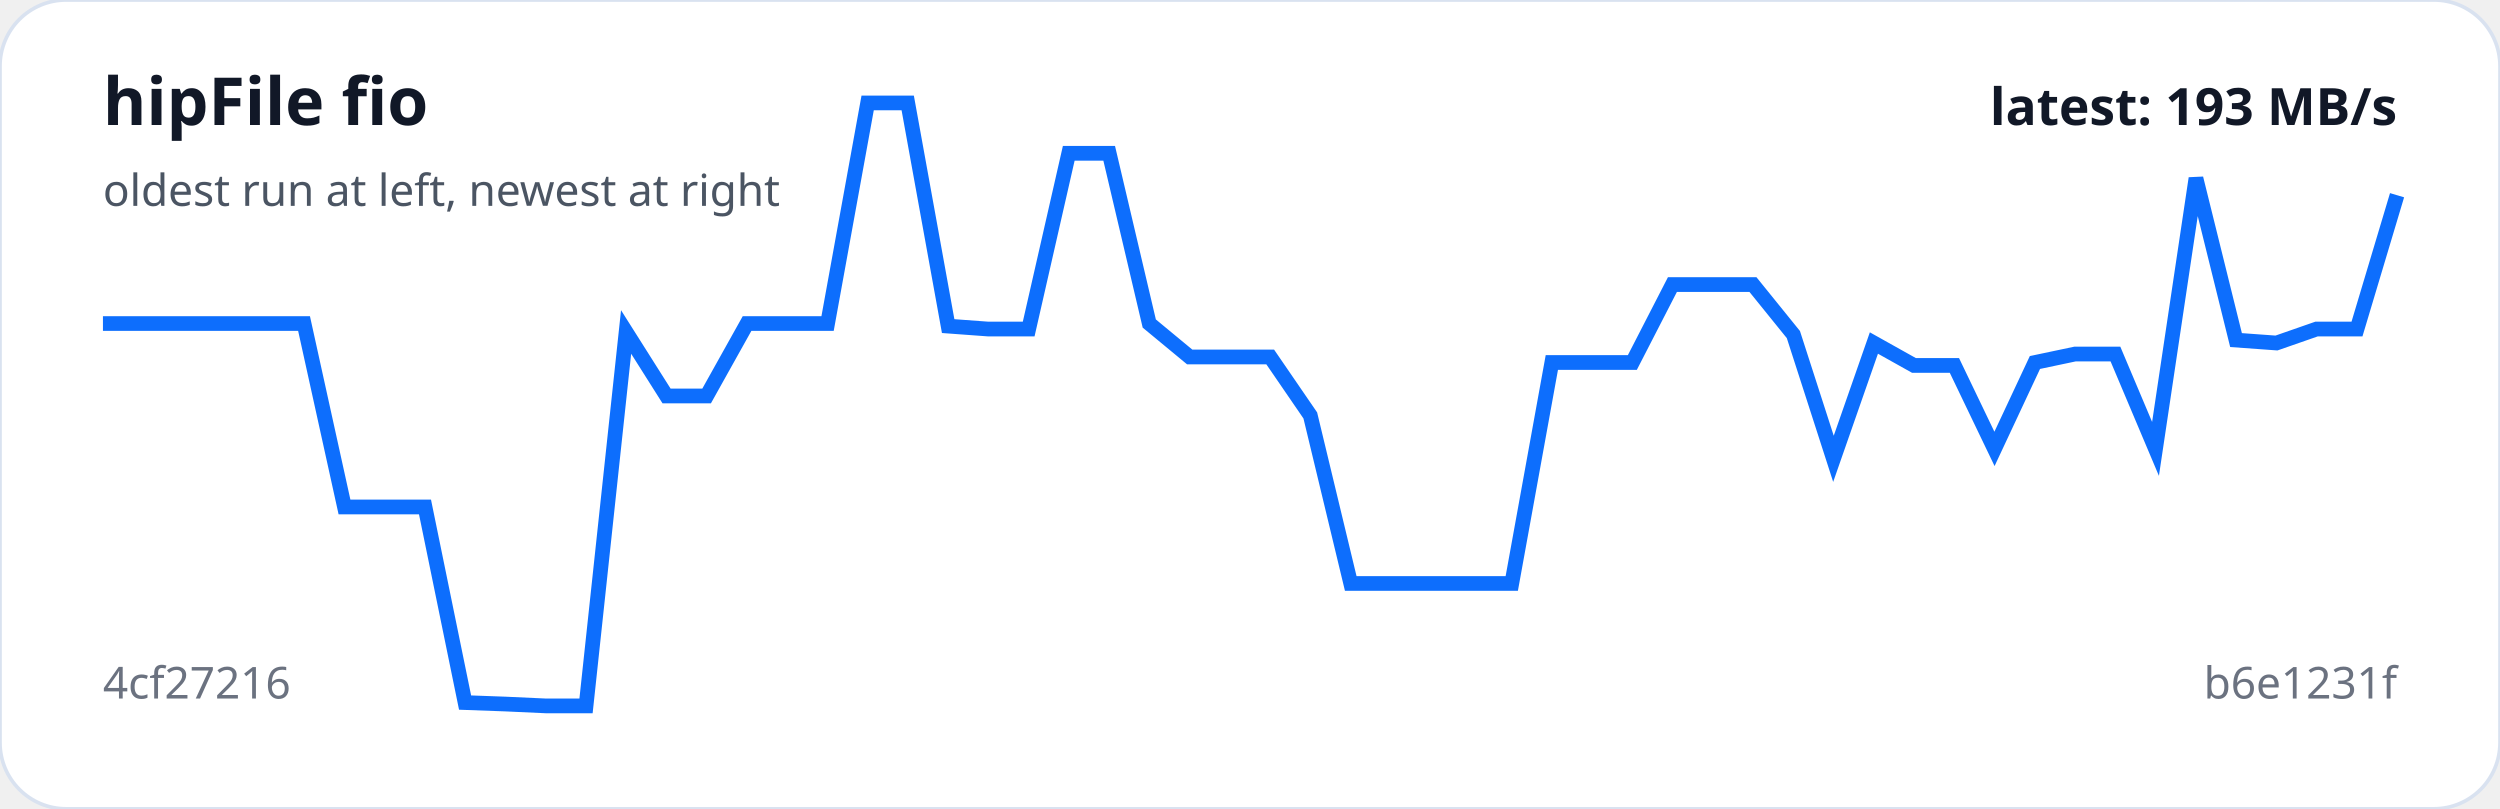
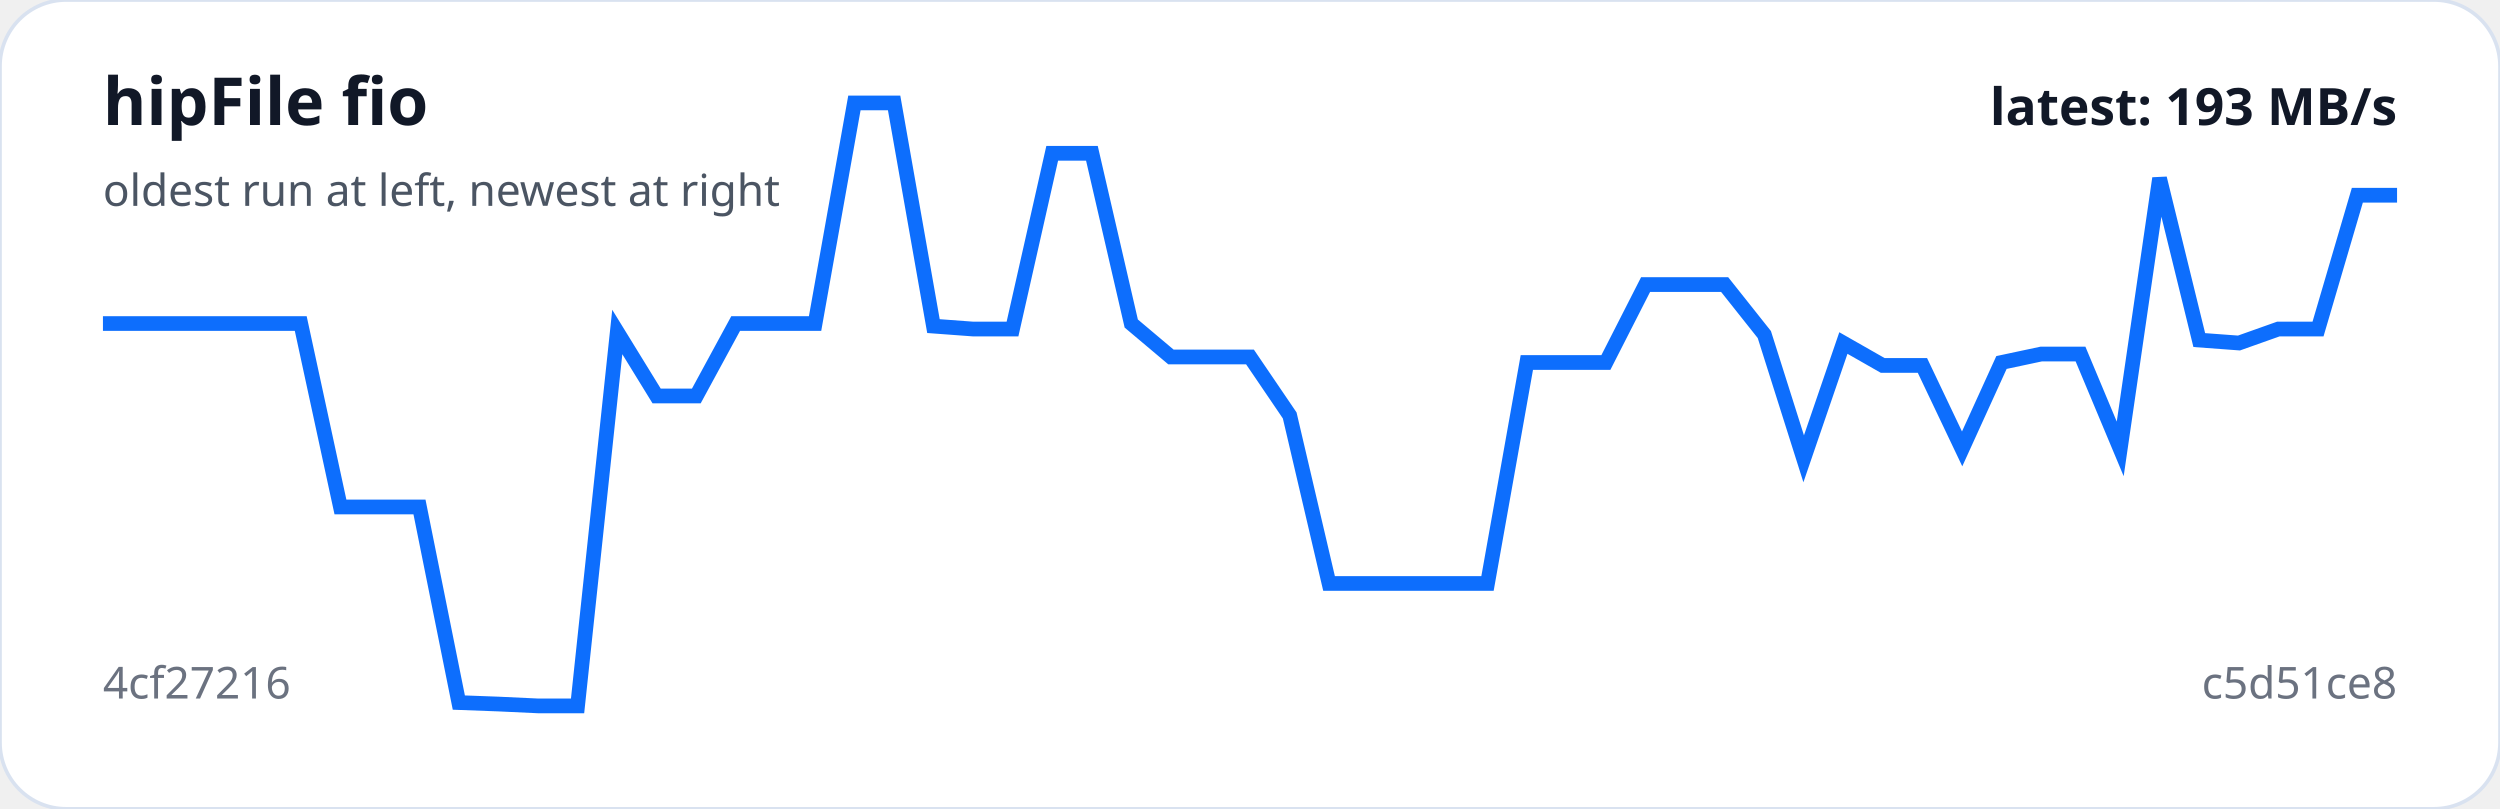
<svg xmlns="http://www.w3.org/2000/svg" viewBox="0 0 680 220" width="100%" role="img" aria-label="hipFile fio trend">
  <rect width="100%" height="100%" rx="18" fill="#ffffff" stroke="#d9e2f0" />
-   <polyline fill="none" stroke="#0d6efd" stroke-width="4" points="28.0,88.0 38.9,88.0 49.9,88.0 60.8,88.0 71.8,88.0 82.7,88.0 93.7,137.9 104.6,137.9 115.6,137.9 126.5,191.1 137.5,191.5 148.4,192.0 159.4,192.0 170.3,90.3 181.3,107.7 192.2,107.7 203.2,88.0 214.1,88.0 225.1,88.0 236.0,28.0 246.9,28.0 257.9,88.7 268.8,89.5 279.8,89.5 290.7,41.7 301.7,41.7 312.6,88.0 323.6,97.1 334.5,97.1 345.5,97.1 356.4,113.0 367.4,158.7 378.3,158.7 389.3,158.7 400.2,158.7 411.2,158.7 422.1,98.6 433.1,98.6 444.0,98.6 454.9,77.4 465.9,77.4 476.8,77.4 487.8,91.0 498.7,124.8 509.7,93.3 520.6,99.4 531.6,99.4 542.5,122.1 553.5,98.6 564.4,96.3 575.4,96.3 586.3,122.1 597.3,48.5 608.2,92.5 619.2,93.3 630.1,89.5 641.1,89.5 652.0,53.1" />
+   <polyline fill="none" stroke="#0d6efd" stroke-width="4" points="28.0,88.0 38.8,88.0 49.5,88.0 60.3,88.0 71.0,88.0 81.8,88.0 92.6,137.9 103.3,137.9 114.1,137.9 124.8,191.1 135.6,191.5 146.3,192.0 157.1,192.0 167.9,90.3 178.6,107.7 189.4,107.7 200.1,88.0 210.9,88.0 221.7,88.0 232.4,28.0 243.2,28.0 253.9,88.7 264.7,89.5 275.4,89.5 286.2,41.7 297.0,41.7 307.7,88.0 318.5,97.1 329.2,97.1 340.0,97.1 350.8,113.0 361.5,158.7 372.3,158.7 383.0,158.7 393.8,158.7 404.6,158.7 415.3,98.6 426.1,98.6 436.8,98.6 447.6,77.4 458.3,77.4 469.1,77.4 479.9,91.0 490.6,124.8 501.4,93.3 512.1,99.4 522.9,99.4 533.7,122.1 544.4,98.6 555.2,96.3 565.9,96.3 576.7,122.1 587.4,48.5 598.2,92.5 609.0,93.3 619.7,89.5 630.5,89.5 641.2,53.1 652.0,53.1" />
  <text x="28" y="34" fill="#111827" font-family="system-ui,sans-serif" font-size="18" font-weight="700">hipFile fio</text>
  <text x="28" y="56" fill="#4b5563" font-family="system-ui,sans-serif" font-size="12">oldest run at left, newest at right</text>
  <text x="28" y="190" fill="#6b7280" font-family="system-ui,sans-serif" font-size="12">4cf27216</text>
-   <text x="652" y="190" text-anchor="end" fill="#6b7280" font-family="system-ui,sans-serif" font-size="12">b6e1231f</text>
+   <text x="652" y="190" text-anchor="end" fill="#6b7280" font-family="system-ui,sans-serif" font-size="12">c5d51ce8</text>
  <text x="652" y="34" text-anchor="end" fill="#111827" font-family="system-ui,sans-serif" font-size="14" font-weight="700">latest: 193 MB/s</text>
</svg>
